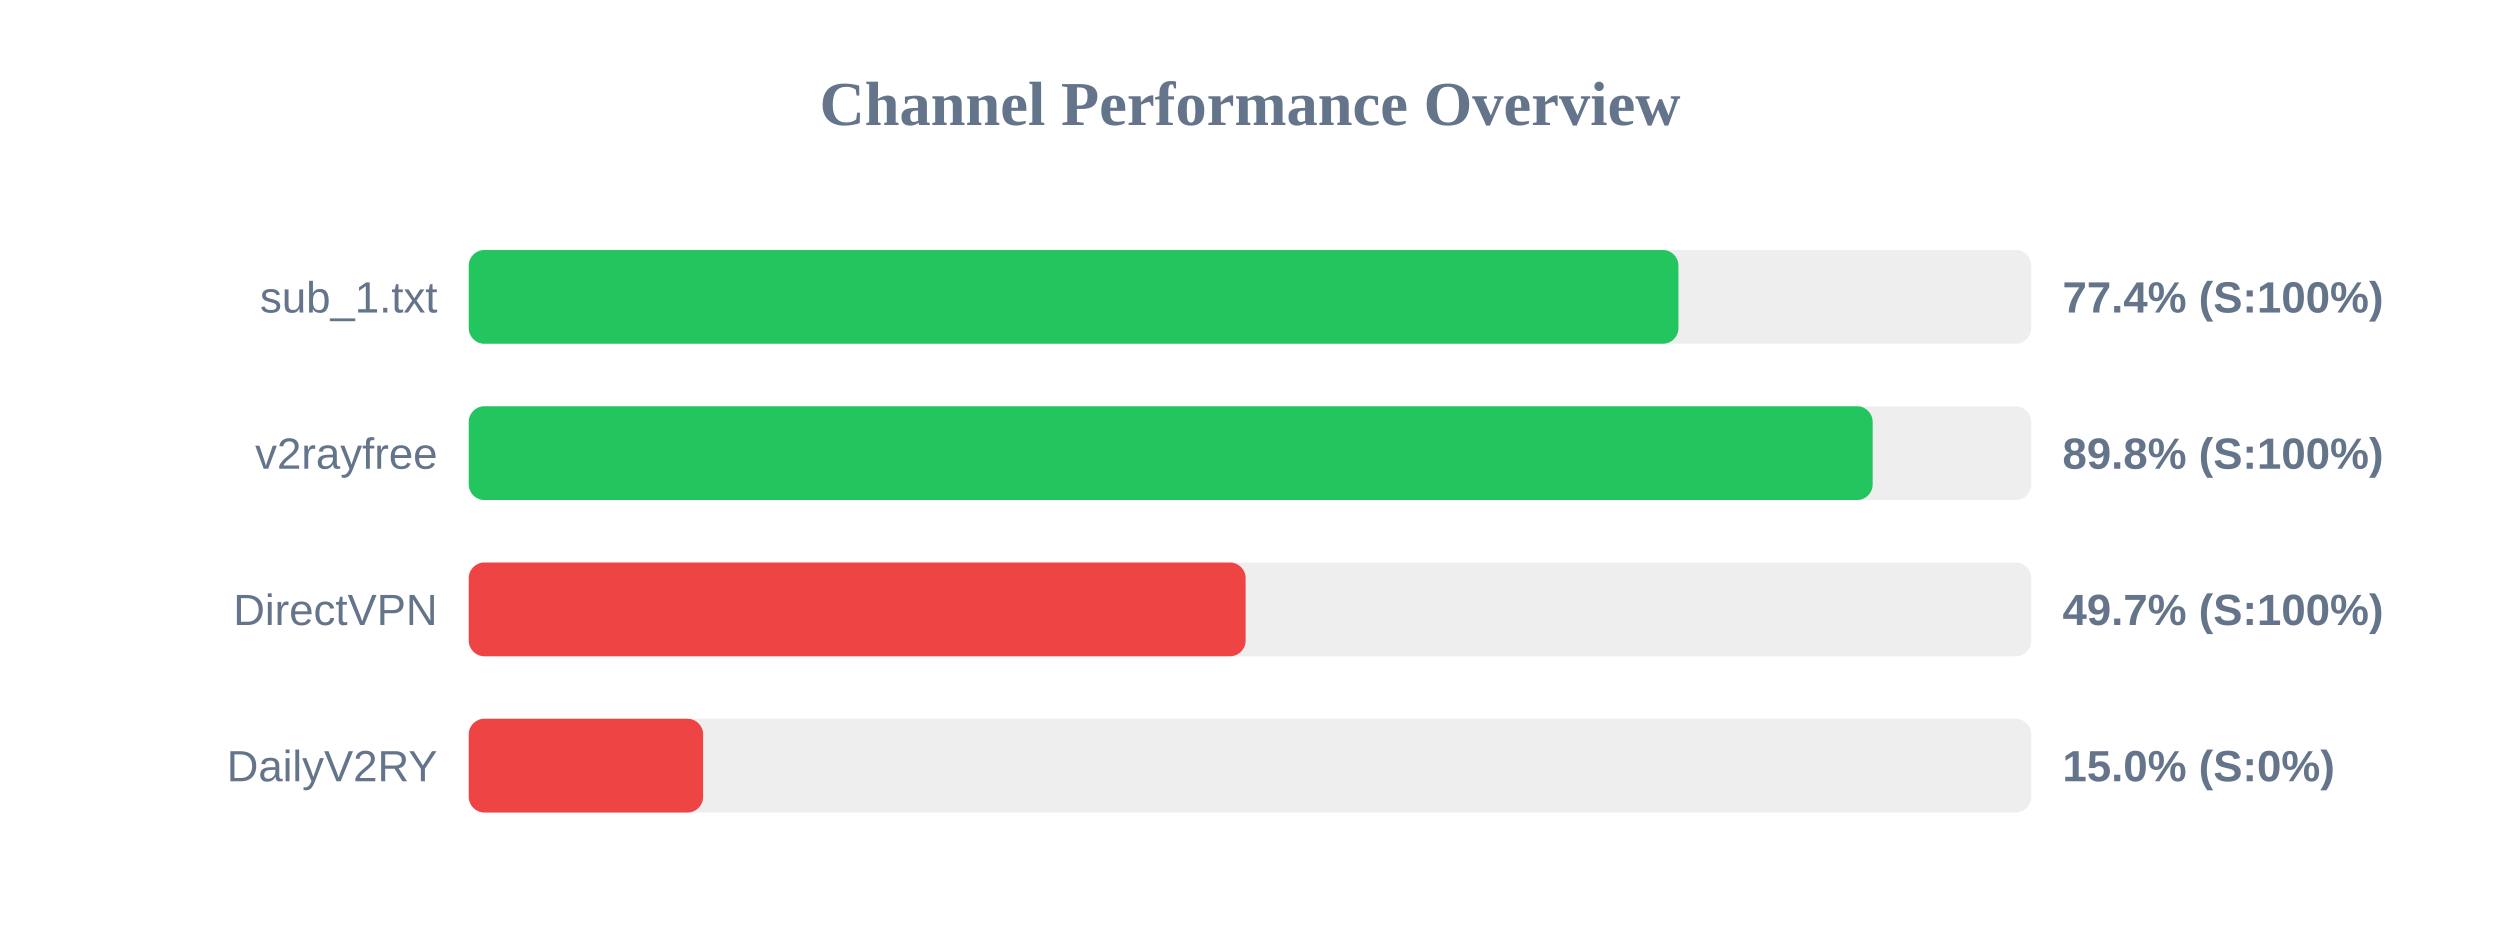
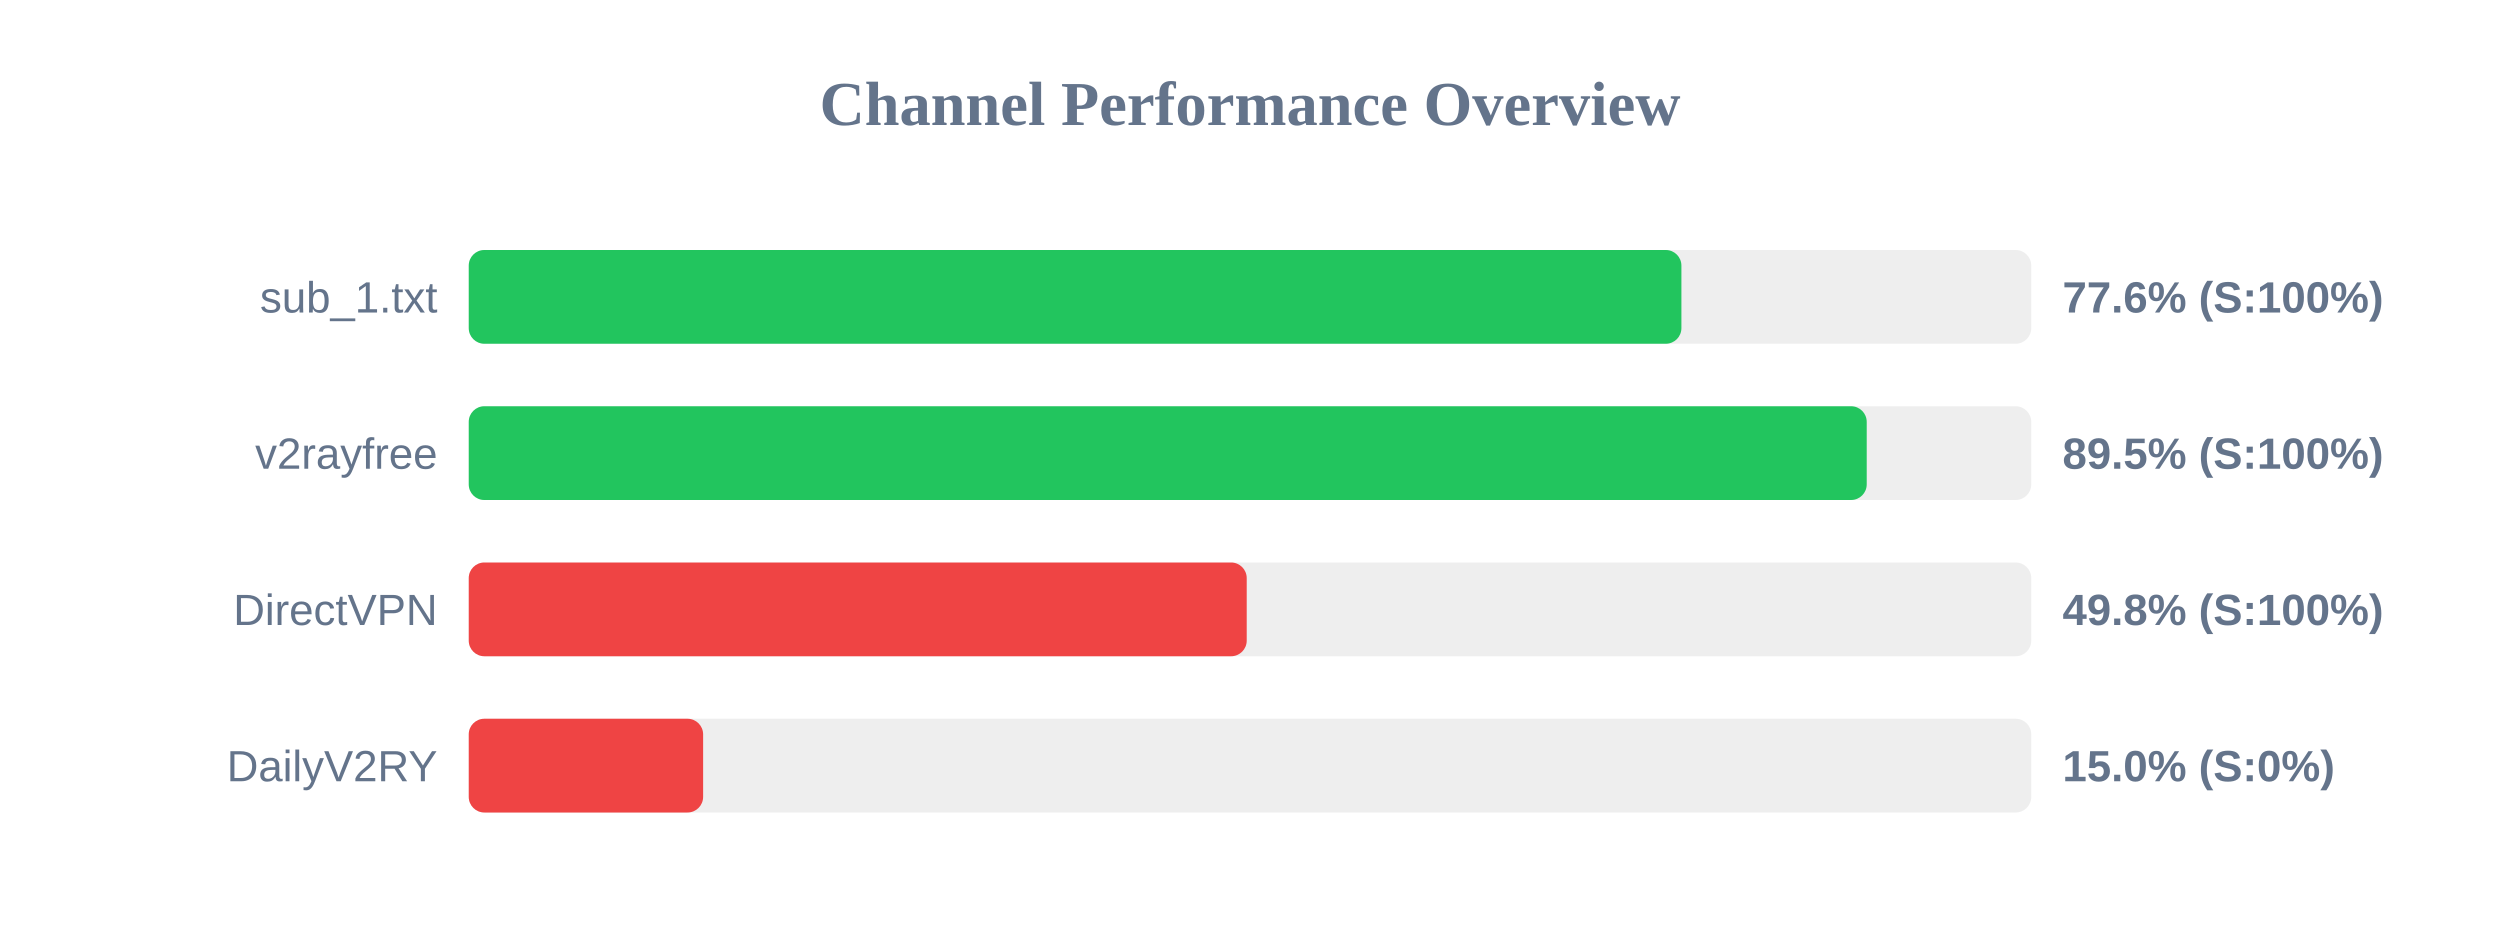
<svg xmlns="http://www.w3.org/2000/svg" width="800" height="300" version="1.1">
  <style>
        .row { font: 14px Arial; fill: #64748b; }
        .score { font: bold 14px Arial; fill: #64748b; }
    </style>
  <text x="400" y="40" text-anchor="middle" font-size="20px" font-weight="bold" fill="#64748b">Channel Performance Overview</text>
  <rect x="150" y="80" width="500" height="30" fill="#eee" rx="5" />
-   <rect x="150" y="80" width="387.1" height="30" fill="#22c55e" rx="5" />
+   <rect x="150" y="80" width="388.05" height="30" fill="#22c55e" rx="5" />
  <text x="140" y="100" text-anchor="end" class="row">sub_1.txt</text>
-   <text x="660" y="100" text-anchor="start" class="score">77.4% (S:100%)</text>
+   <text x="660" y="100" text-anchor="start" class="score">77.6% (S:100%)</text>
  <rect x="150" y="130" width="500" height="30" fill="#eee" rx="5" />
-   <rect x="150" y="130" width="449.25" height="30" fill="#22c55e" rx="5" />
+   <rect x="150" y="130" width="447.35" height="30" fill="#22c55e" rx="5" />
  <text x="140" y="150" text-anchor="end" class="row">v2rayfree</text>
-   <text x="660" y="150" text-anchor="start" class="score">89.8% (S:100%)</text>
+   <text x="660" y="150" text-anchor="start" class="score">89.5% (S:100%)</text>
  <rect x="150" y="180" width="500" height="30" fill="#eee" rx="5" />
-   <rect x="150" y="180" width="248.6" height="30" fill="#ef4444" rx="5" />
+   <rect x="150" y="180" width="248.95" height="30" fill="#ef4444" rx="5" />
  <text x="140" y="200" text-anchor="end" class="row">DirectVPN</text>
-   <text x="660" y="200" text-anchor="start" class="score">49.7% (S:100%)</text>
+   <text x="660" y="200" text-anchor="start" class="score">49.8% (S:100%)</text>
  <rect x="150" y="230" width="500" height="30" fill="#eee" rx="5" />
  <rect x="150" y="230" width="75.0" height="30" fill="#ef4444" rx="5" />
  <text x="140" y="250" text-anchor="end" class="row">DailyV2RY</text>
  <text x="660" y="250" text-anchor="start" class="score">15.0% (S:0%)</text>
</svg>
